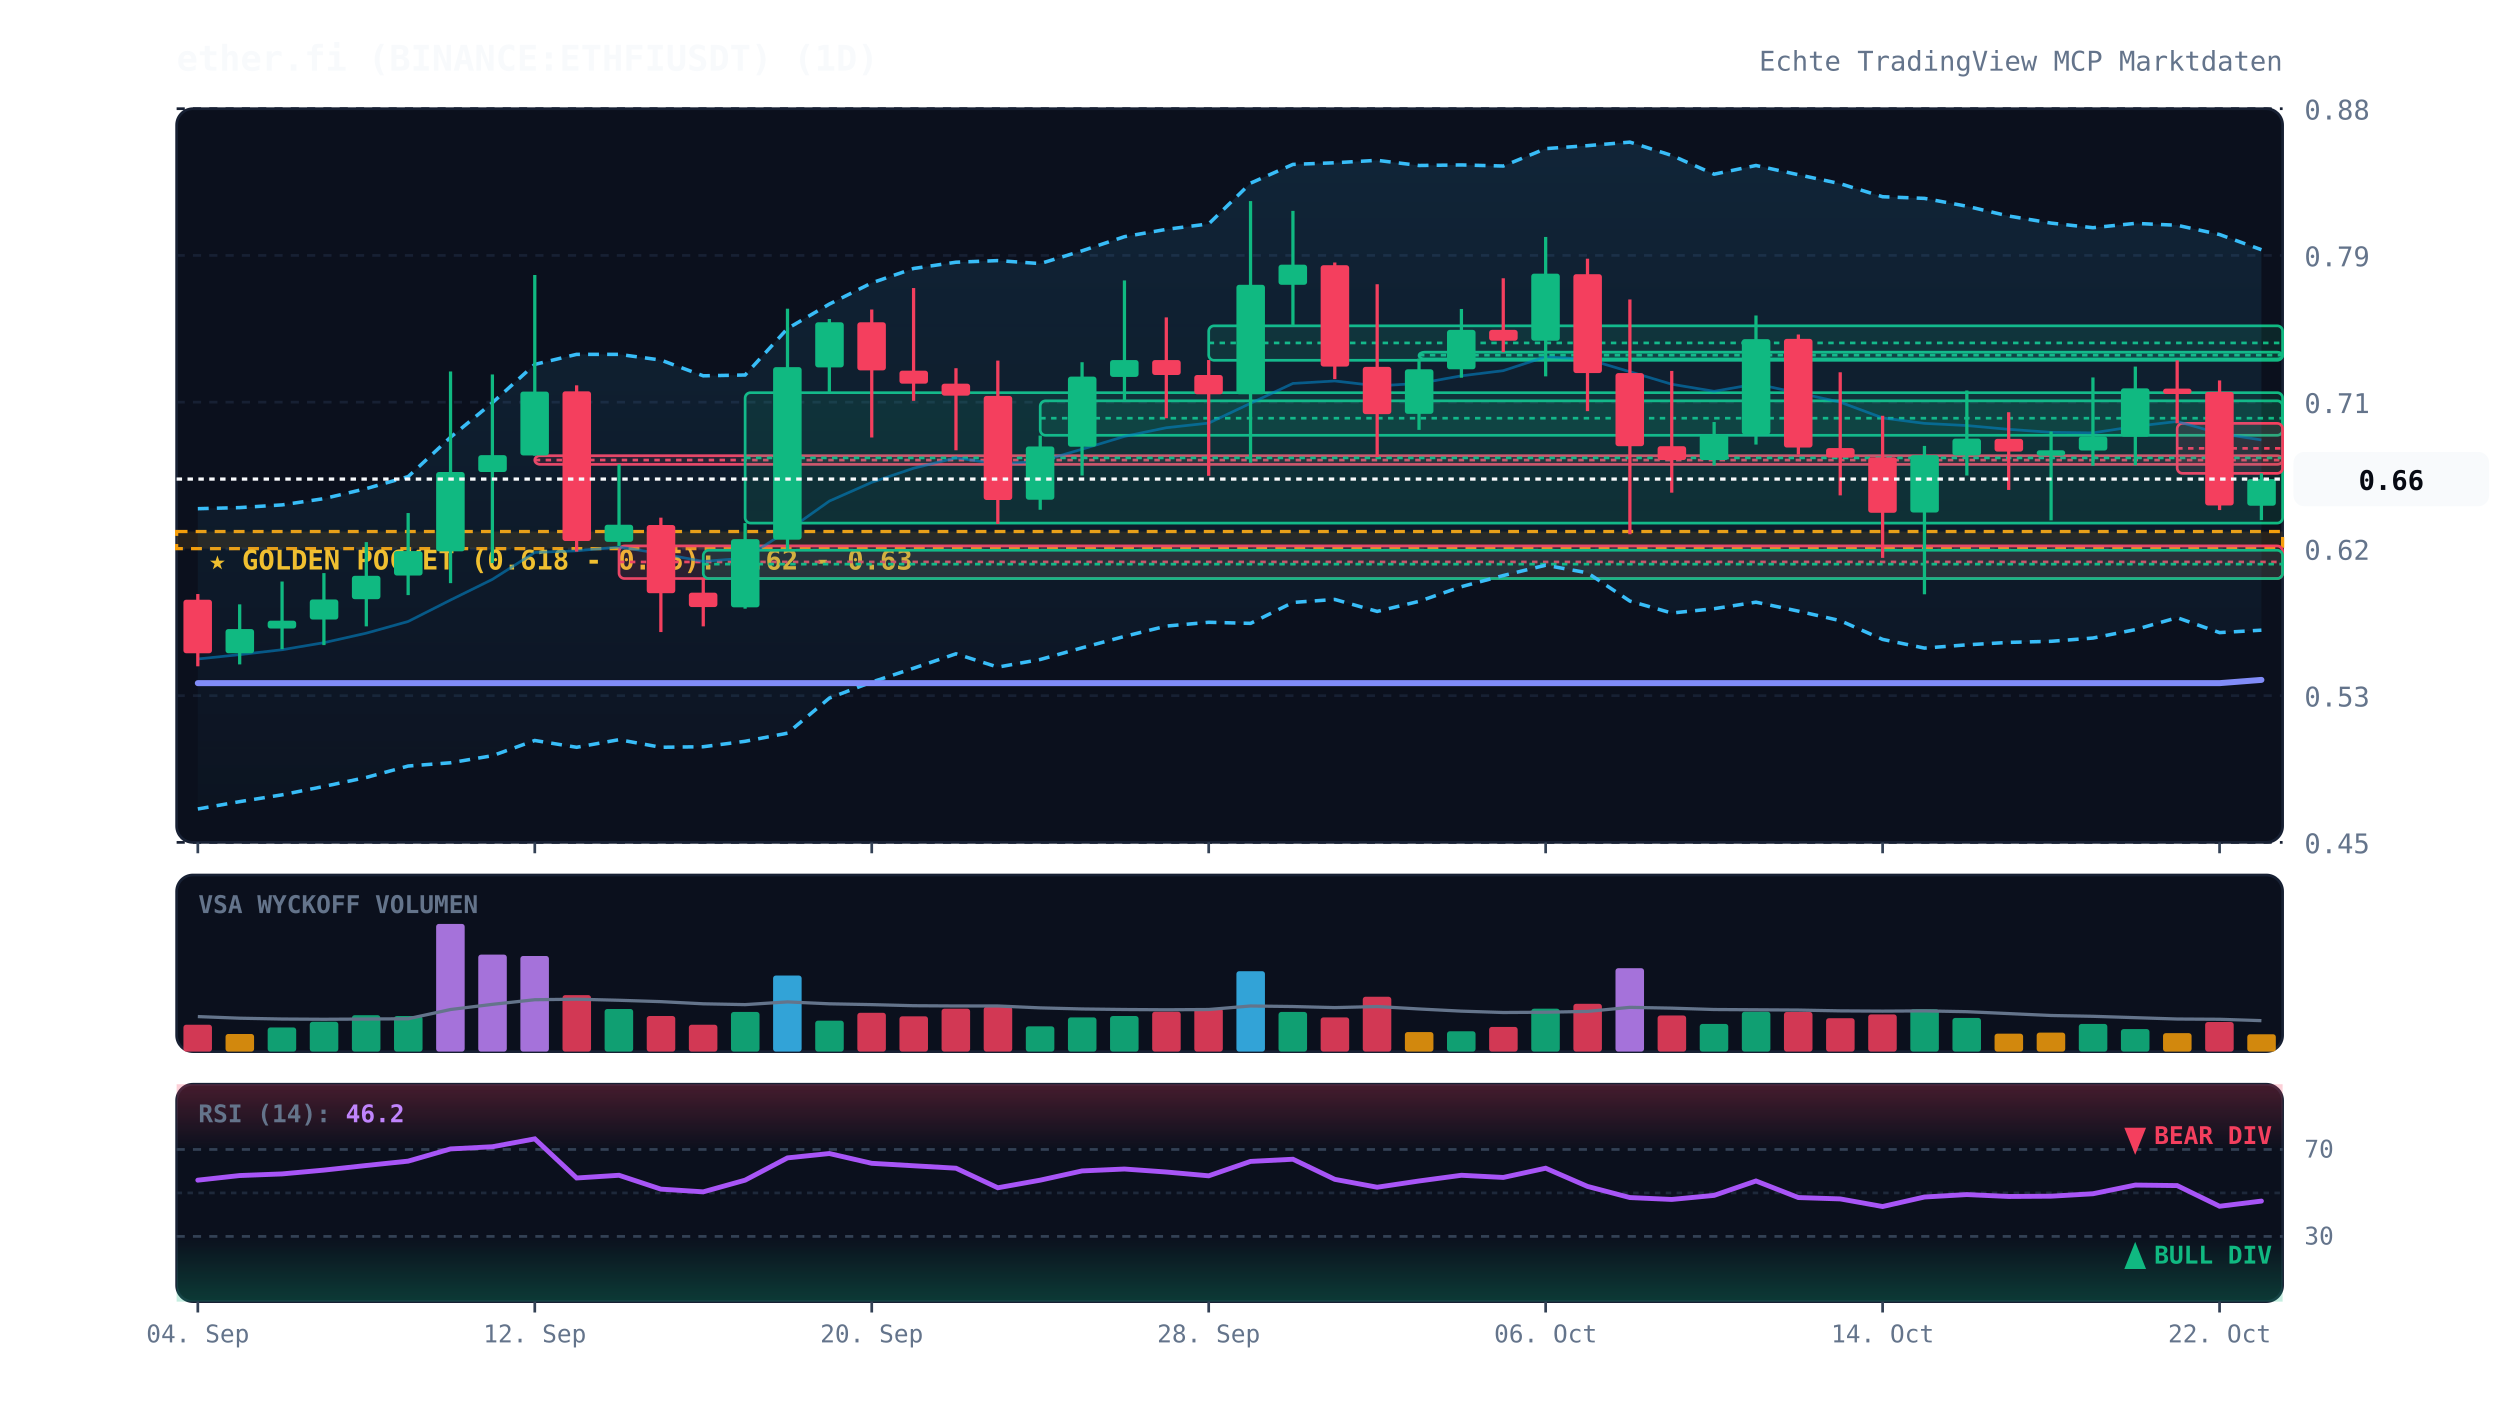
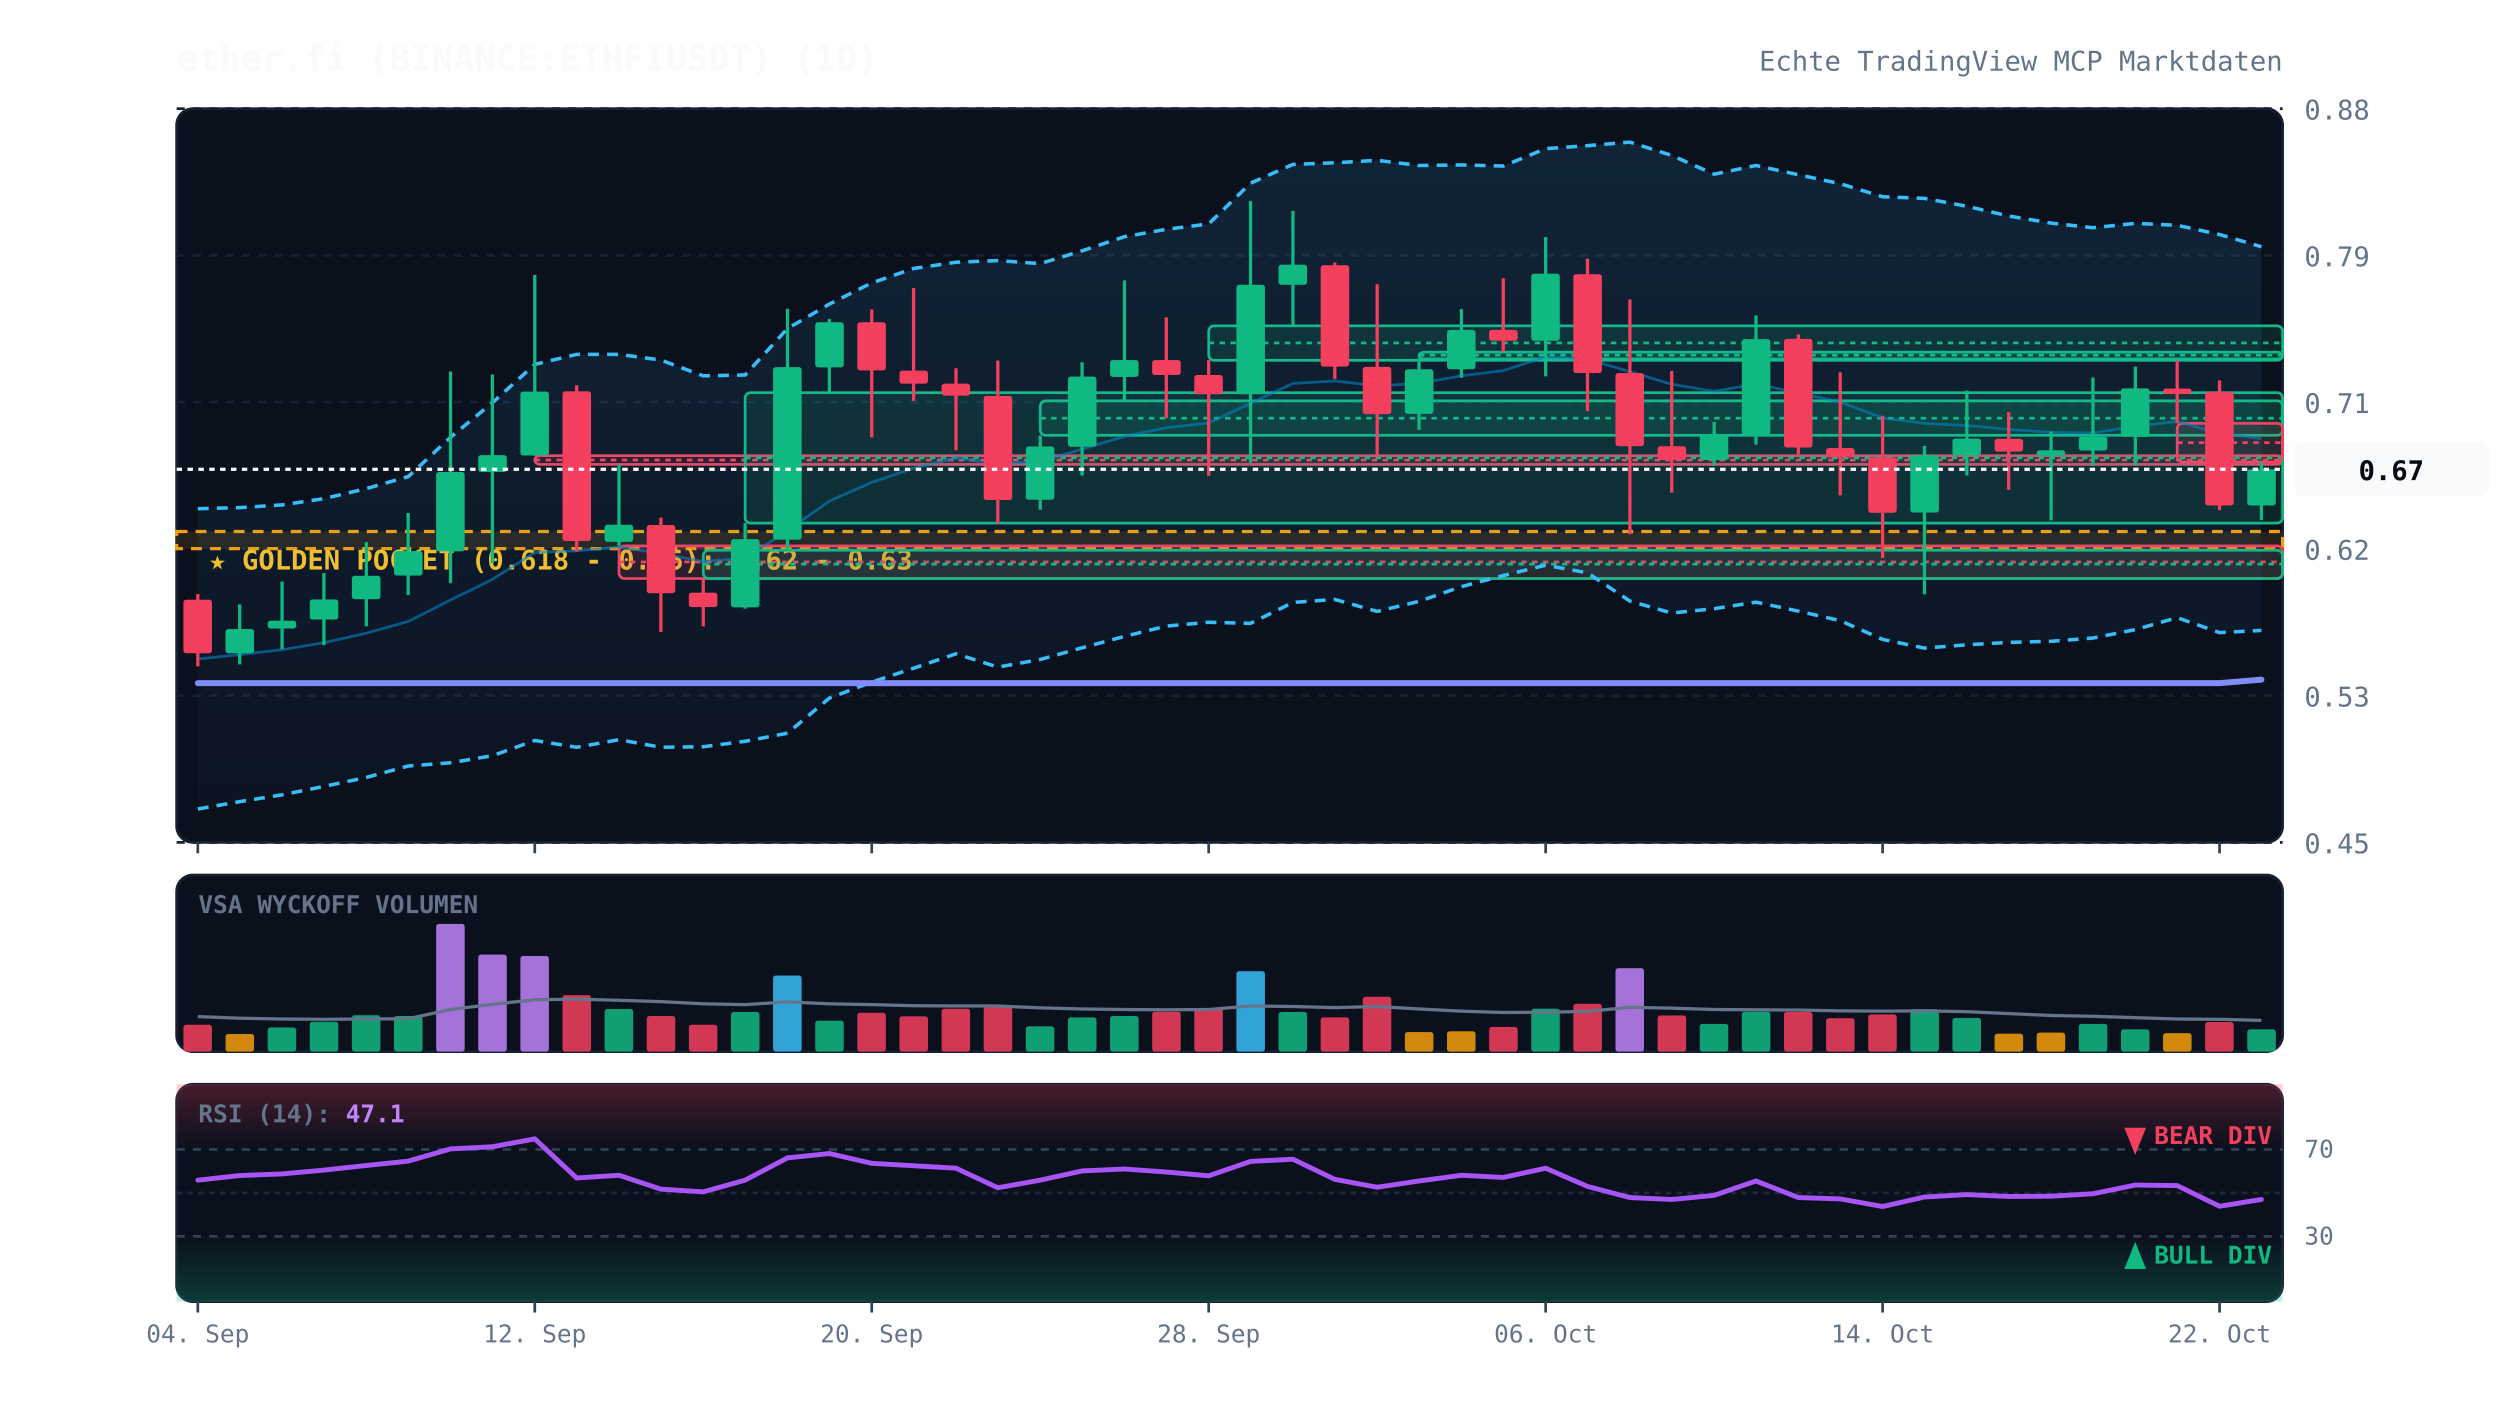
<svg xmlns="http://www.w3.org/2000/svg" viewBox="0 0 920 520" width="100%" height="100%" style="background:#070a13; font-family:'JetBrains Mono', monospace;">
  <defs>
    <linearGradient id="cloud-grad" x1="0%" y1="0%" x2="0%" y2="100%">
      <stop offset="0%" stop-color="#38bdf8" stop-opacity="0.12" />
      <stop offset="100%" stop-color="#38bdf8" stop-opacity="0.02" />
    </linearGradient>
    <linearGradient id="rsi-overbought" x1="0%" y1="0%" x2="0%" y2="100%">
      <stop offset="0%" stop-color="#f43f5e" stop-opacity="0.25" />
      <stop offset="100%" stop-color="#f43f5e" stop-opacity="0.0" />
    </linearGradient>
    <linearGradient id="rsi-oversold" x1="0%" y1="0%" x2="0%" y2="100%">
      <stop offset="0%" stop-color="#10b981" stop-opacity="0.0" />
      <stop offset="100%" stop-color="#10b981" stop-opacity="0.25" />
    </linearGradient>
  </defs>
  <rect x="65" y="40" width="775" height="270" fill="#0b101d" rx="6" stroke="#172033" stroke-width="1" />
  <rect x="65" y="322" width="775" height="65" fill="#0b101d" rx="6" stroke="#172033" stroke-width="1" />
  <rect x="65" y="399" width="775" height="80" fill="#0b101d" rx="6" stroke="#172033" stroke-width="1" />
  <line x1="65" y1="310.0" x2="840" y2="310.0" stroke="#172033" stroke-dasharray="3,3" stroke-width="1" />
  <text x="848" y="314.0" fill="#64748b" font-size="10" text-anchor="start">0.45</text>
  <line x1="65" y1="256.0" x2="840" y2="256.0" stroke="#172033" stroke-dasharray="3,3" stroke-width="1" />
  <text x="848" y="260.0" fill="#64748b" font-size="10" text-anchor="start">0.53</text>
  <line x1="65" y1="202.0" x2="840" y2="202.0" stroke="#172033" stroke-dasharray="3,3" stroke-width="1" />
  <text x="848" y="206.0" fill="#64748b" font-size="10" text-anchor="start">0.62</text>
  <line x1="65" y1="148.0" x2="840" y2="148.0" stroke="#172033" stroke-dasharray="3,3" stroke-width="1" />
  <text x="848" y="152.0" fill="#64748b" font-size="10" text-anchor="start">0.71</text>
  <line x1="65" y1="94.0" x2="840" y2="94.0" stroke="#172033" stroke-dasharray="3,3" stroke-width="1" />
  <text x="848" y="98.0" fill="#64748b" font-size="10" text-anchor="start">0.79</text>
  <line x1="65" y1="40.0" x2="840" y2="40.0" stroke="#172033" stroke-dasharray="3,3" stroke-width="1" />
  <text x="848" y="44.0" fill="#64748b" font-size="10" text-anchor="start">0.88</text>
  <rect x="65" y="195.6" width="775" height="6.3" fill="rgba(245, 158, 11, 0.12)" stroke="#f59e0b" stroke-dasharray="4,3" stroke-width="1.2" />
  <text x="77" y="209.6" fill="#fbbf24" font-size="10" font-weight="bold">★ GOLDEN POCKET (0.618 - 0.65): 0.62 - 0.63</text>
  <rect x="196.8" y="167.7" width="643.2" height="3.2" fill="rgba(244, 63, 94, 0.13)" stroke="#f43f5e" stroke-width="1" rx="2" />
  <line x1="196.8" y1="169.3" x2="840" y2="169.3" stroke="#f43f5e" stroke-dasharray="2,2" stroke-width="1" />
  <rect x="227.8" y="200.9" width="612.2" height="12.0" fill="rgba(244, 63, 94, 0.13)" stroke="#f43f5e" stroke-width="1" rx="2" />
  <line x1="227.8" y1="206.8" x2="840" y2="206.8" stroke="#f43f5e" stroke-dasharray="2,2" stroke-width="1" />
  <rect x="258.8" y="202.5" width="581.2" height="10.4" fill="rgba(16, 185, 129, 0.13)" stroke="#10b981" stroke-width="1" rx="2" />
  <line x1="258.8" y1="207.6" x2="840" y2="207.6" stroke="#10b981" stroke-dasharray="2,2" stroke-width="1" />
  <rect x="274.2" y="144.5" width="565.8" height="48.0" fill="rgba(16, 185, 129, 0.13)" stroke="#10b981" stroke-width="1" rx="2" />
  <line x1="274.2" y1="168.5" x2="840" y2="168.5" stroke="#10b981" stroke-dasharray="2,2" stroke-width="1" />
  <rect x="382.8" y="147.5" width="457.2" height="12.7" fill="rgba(16, 185, 129, 0.13)" stroke="#10b981" stroke-width="1" rx="2" />
  <line x1="382.8" y1="153.9" x2="840" y2="153.9" stroke="#10b981" stroke-dasharray="2,2" stroke-width="1" />
  <rect x="444.8" y="119.9" width="395.2" height="12.7" fill="rgba(16, 185, 129, 0.13)" stroke="#10b981" stroke-width="1" rx="2" />
  <line x1="444.8" y1="126.2" x2="840" y2="126.2" stroke="#10b981" stroke-dasharray="2,2" stroke-width="1" />
  <rect x="522.2" y="129.6" width="317.8" height="2.5" fill="rgba(16, 185, 129, 0.13)" stroke="#10b981" stroke-width="1" rx="2" />
  <line x1="522.2" y1="130.7" x2="840" y2="130.7" stroke="#10b981" stroke-dasharray="2,2" stroke-width="1" />
-   <rect x="801.2" y="155.8" width="38.8" height="18.4" fill="rgba(244, 63, 94, 0.13)" stroke="#f43f5e" stroke-width="1" rx="2" />
-   <line x1="801.2" y1="165.0" x2="840" y2="165.0" stroke="#f43f5e" stroke-dasharray="2,2" stroke-width="1" />
-   <polygon points="72.8,187.2 88.2,186.8 103.8,185.8 119.2,183.5 134.8,179.8 150.2,175.4 165.8,160.9 181.2,148.2 196.8,134.1 212.2,130.4 227.8,130.4 243.2,132.5 258.8,138.3 274.2,138.0 289.8,120.9 305.2,111.9 320.8,104.1 336.2,98.8 351.8,96.5 367.2,95.9 382.8,97.0 398.2,92.3 413.8,87.1 429.2,84.4 444.8,82.4 460.2,67.4 475.8,60.5 491.2,59.9 506.8,59.0 522.2,60.9 537.8,60.7 553.2,61.1 568.8,54.7 584.2,53.6 599.8,52.3 615.2,57.2 630.8,64.1 646.2,60.9 661.8,64.3 677.2,67.6 692.8,72.4 708.2,73.0 723.8,75.9 739.2,79.5 754.8,82.1 770.2,83.8 785.8,82.2 801.2,82.9 816.8,86.3 832.2,91.9 832.2,231.9 816.8,232.8 801.2,227.3 785.8,231.7 770.2,234.8 754.8,236.0 739.2,236.4 723.8,237.3 708.2,238.5 692.8,235.3 677.2,228.4 661.8,224.9 646.2,221.6 630.8,224.0 615.2,225.6 599.8,221.2 584.2,210.8 568.8,208.0 553.2,211.8 537.8,215.9 522.2,221.3 506.8,225.0 491.2,220.6 475.8,221.7 460.2,229.4 444.8,229.0 429.2,230.4 413.8,234.2 398.2,238.4 382.8,242.7 367.2,245.5 351.8,240.6 336.2,245.9 320.8,251.0 305.2,256.9 289.8,269.8 274.2,272.8 258.8,274.8 243.2,275.0 227.8,272.2 212.2,275.0 196.8,272.5 181.2,278.1 165.8,280.7 150.2,281.9 134.8,286.1 119.2,289.4 103.8,292.5 88.2,295.0 72.8,297.7" fill="url(#cloud-grad)" />
-   <polyline points="72.8,187.2 88.2,186.8 103.8,185.8 119.2,183.5 134.8,179.8 150.2,175.4 165.8,160.9 181.2,148.2 196.8,134.1 212.2,130.4 227.8,130.4 243.2,132.5 258.8,138.3 274.2,138.0 289.8,120.9 305.2,111.9 320.8,104.1 336.2,98.8 351.8,96.5 367.2,95.9 382.8,97.0 398.2,92.3 413.8,87.1 429.2,84.4 444.8,82.4 460.2,67.4 475.8,60.5 491.2,59.9 506.8,59.0 522.2,60.9 537.8,60.7 553.2,61.1 568.8,54.7 584.2,53.6 599.8,52.3 615.2,57.2 630.8,64.1 646.2,60.9 661.8,64.3 677.2,67.6 692.8,72.4 708.2,73.0 723.8,75.9 739.2,79.5 754.8,82.1 770.2,83.8 785.8,82.2 801.2,82.9 816.8,86.3 832.2,91.9" fill="none" stroke="#38bdf8" stroke-width="1.3" stroke-dasharray="4,3" />
-   <polyline points="72.8,297.7 88.2,295.0 103.8,292.5 119.2,289.4 134.8,286.1 150.2,281.9 165.8,280.7 181.2,278.1 196.8,272.5 212.2,275.0 227.8,272.2 243.2,275.0 258.8,274.8 274.2,272.8 289.8,269.8 305.2,256.9 320.8,251.0 336.2,245.9 351.8,240.6 367.2,245.5 382.8,242.7 398.2,238.4 413.8,234.2 429.2,230.4 444.8,229.0 460.2,229.4 475.8,221.7 491.2,220.6 506.8,225.0 522.2,221.3 537.8,215.9 553.2,211.8 568.8,208.0 584.2,210.8 599.8,221.2 615.2,225.6 630.8,224.0 646.2,221.6 661.8,224.9 677.2,228.4 692.8,235.3 708.2,238.5 723.8,237.3 739.2,236.4 754.8,236.0 770.2,234.8 785.8,231.7 801.2,227.3 816.8,232.8 832.2,231.9" fill="none" stroke="#38bdf8" stroke-width="1.3" stroke-dasharray="4,3" />
-   <polyline points="72.8,242.5 88.2,240.9 103.8,239.1 119.2,236.5 134.8,233.0 150.2,228.7 165.8,220.8 181.2,213.2 196.8,203.3 212.2,202.7 227.8,201.3 243.2,203.7 258.8,206.6 274.2,205.4 289.8,195.3 305.2,184.4 320.8,177.5 336.2,172.3 351.8,168.5 367.2,170.7 382.8,169.8 398.2,165.3 413.8,160.6 429.2,157.4 444.8,155.7 460.2,148.4 475.8,141.1 491.2,140.2 506.8,142.0 522.2,141.1 537.8,138.3 553.2,136.4 568.8,131.3 584.2,132.2 599.8,136.8 615.2,141.4 630.8,144.0 646.2,141.3 661.8,144.6 677.2,148.0 692.8,153.8 708.2,155.8 723.8,156.6 739.2,158.0 754.8,159.1 770.2,159.3 785.8,156.9 801.2,155.1 816.8,159.5 832.2,161.9" fill="none" stroke="#0284c7" stroke-width="1.0" stroke-opacity="0.6" />
-   <polyline points="72.8,251.4 88.2,251.4 103.8,251.4 119.2,251.4 134.8,251.4 150.2,251.4 165.8,251.4 181.2,251.4 196.8,251.4 212.2,251.4 227.8,251.4 243.2,251.4 258.8,251.4 274.2,251.4 289.8,251.4 305.2,251.4 320.8,251.4 336.2,251.4 351.8,251.4 367.2,251.4 382.8,251.4 398.2,251.4 413.8,251.4 429.2,251.4 444.8,251.4 460.2,251.4 475.8,251.4 491.2,251.4 506.8,251.4 522.2,251.4 537.8,251.4 553.2,251.4 568.8,251.4 584.2,251.4 599.8,251.4 615.2,251.4 630.8,251.4 646.2,251.4 661.8,251.4 677.2,251.4 692.8,251.4 708.2,251.4 723.8,251.4 739.2,251.4 754.8,251.4 770.2,251.4 785.8,251.4 801.2,251.4 816.8,251.4 832.2,250.2" fill="none" stroke="#818cf8" stroke-width="2.2" stroke-linecap="round" />
+   <rect x="801.2" y="155.8" width="38.8" height="14.2" fill="rgba(244, 63, 94, 0.13)" stroke="#f43f5e" stroke-width="1" rx="2" />
+   <line x1="801.2" y1="162.9" x2="840" y2="162.9" stroke="#f43f5e" stroke-dasharray="2,2" stroke-width="1" />
+   <polygon points="72.8,187.2 88.2,186.8 103.8,185.8 119.2,183.5 134.8,179.8 150.2,175.4 165.8,160.9 181.2,148.2 196.8,134.1 212.2,130.4 227.8,130.4 243.2,132.5 258.8,138.3 274.2,138.0 289.8,120.9 305.2,111.9 320.8,104.1 336.2,98.8 351.8,96.5 367.2,95.9 382.8,97.0 398.2,92.3 413.8,87.1 429.2,84.4 444.8,82.4 460.2,67.4 475.8,60.5 491.2,59.9 506.8,59.0 522.2,60.9 537.8,60.7 553.2,61.1 568.8,54.7 584.2,53.6 599.8,52.3 615.2,57.2 630.8,64.1 646.2,60.9 661.8,64.3 677.2,67.6 692.8,72.4 708.2,73.0 723.8,75.9 739.2,79.5 754.8,82.1 770.2,83.8 785.8,82.2 801.2,82.9 816.8,86.3 832.2,90.8 832.2,232.0 816.8,232.8 801.2,227.3 785.8,231.7 770.2,234.8 754.8,236.0 739.2,236.4 723.8,237.3 708.2,238.5 692.8,235.3 677.2,228.4 661.8,224.9 646.2,221.6 630.8,224.0 615.2,225.6 599.8,221.2 584.2,210.8 568.8,208.0 553.2,211.8 537.8,215.9 522.2,221.3 506.8,225.0 491.2,220.6 475.8,221.7 460.2,229.4 444.8,229.0 429.2,230.4 413.8,234.2 398.2,238.4 382.8,242.7 367.2,245.5 351.8,240.6 336.2,245.9 320.8,251.0 305.2,256.9 289.8,269.8 274.2,272.8 258.8,274.8 243.2,275.0 227.8,272.2 212.2,275.0 196.8,272.5 181.2,278.1 165.8,280.7 150.2,281.9 134.8,286.1 119.2,289.4 103.8,292.5 88.2,295.0 72.8,297.7" fill="url(#cloud-grad)" />
+   <polyline points="72.8,187.2 88.2,186.8 103.8,185.8 119.2,183.5 134.8,179.8 150.2,175.4 165.8,160.9 181.2,148.2 196.8,134.1 212.2,130.4 227.8,130.4 243.2,132.5 258.8,138.3 274.2,138.0 289.8,120.9 305.2,111.9 320.8,104.1 336.2,98.8 351.8,96.5 367.2,95.9 382.8,97.0 398.2,92.3 413.8,87.1 429.2,84.4 444.8,82.4 460.2,67.4 475.8,60.5 491.2,59.9 506.8,59.0 522.2,60.9 537.8,60.7 553.2,61.1 568.8,54.7 584.2,53.6 599.8,52.3 615.2,57.2 630.8,64.1 646.2,60.9 661.8,64.3 677.2,67.6 692.8,72.4 708.2,73.0 723.8,75.9 739.2,79.5 754.8,82.1 770.2,83.8 785.8,82.2 801.2,82.9 816.8,86.3 832.2,90.8" fill="none" stroke="#38bdf8" stroke-width="1.3" stroke-dasharray="4,3" />
+   <polyline points="72.8,297.7 88.2,295.0 103.8,292.5 119.2,289.4 134.8,286.1 150.2,281.9 165.8,280.7 181.2,278.1 196.8,272.5 212.2,275.0 227.8,272.2 243.2,275.0 258.8,274.8 274.2,272.8 289.8,269.8 305.2,256.9 320.8,251.0 336.2,245.9 351.8,240.6 367.2,245.5 382.8,242.7 398.2,238.4 413.8,234.2 429.2,230.4 444.8,229.0 460.2,229.4 475.8,221.7 491.2,220.6 506.8,225.0 522.2,221.3 537.8,215.9 553.2,211.8 568.8,208.0 584.2,210.8 599.8,221.2 615.2,225.6 630.8,224.0 646.2,221.6 661.8,224.9 677.2,228.4 692.8,235.3 708.2,238.5 723.8,237.3 739.2,236.4 754.8,236.0 770.2,234.8 785.8,231.7 801.2,227.3 816.8,232.8 832.2,232.0" fill="none" stroke="#38bdf8" stroke-width="1.3" stroke-dasharray="4,3" />
+   <polyline points="72.8,242.5 88.2,240.9 103.8,239.1 119.2,236.5 134.8,233.0 150.2,228.7 165.8,220.8 181.2,213.2 196.8,203.3 212.2,202.7 227.8,201.3 243.2,203.7 258.8,206.6 274.2,205.4 289.8,195.3 305.2,184.4 320.8,177.5 336.2,172.3 351.8,168.5 367.2,170.7 382.8,169.8 398.2,165.3 413.8,160.6 429.2,157.4 444.8,155.7 460.2,148.4 475.8,141.1 491.2,140.2 506.8,142.0 522.2,141.1 537.8,138.3 553.2,136.4 568.8,131.3 584.2,132.2 599.8,136.8 615.2,141.4 630.8,144.0 646.2,141.3 661.8,144.6 677.2,148.0 692.8,153.8 708.2,155.8 723.8,156.6 739.2,158.0 754.8,159.1 770.2,159.3 785.8,156.9 801.2,155.1 816.8,159.5 832.2,161.4" fill="none" stroke="#0284c7" stroke-width="1.0" stroke-opacity="0.6" />
+   <polyline points="72.8,251.4 88.2,251.4 103.8,251.4 119.2,251.4 134.8,251.4 150.2,251.4 165.8,251.4 181.2,251.4 196.8,251.4 212.2,251.4 227.8,251.4 243.2,251.4 258.8,251.4 274.2,251.4 289.8,251.4 305.2,251.4 320.8,251.4 336.2,251.4 351.8,251.4 367.2,251.4 382.8,251.4 398.2,251.4 413.8,251.4 429.2,251.4 444.8,251.4 460.2,251.4 475.8,251.4 491.2,251.4 506.8,251.4 522.2,251.4 537.8,251.4 553.2,251.4 568.8,251.4 584.2,251.4 599.8,251.4 615.2,251.4 630.8,251.4 646.2,251.4 661.8,251.4 677.2,251.4 692.8,251.4 708.2,251.4 723.8,251.4 739.2,251.4 754.8,251.4 770.2,251.4 785.8,251.4 801.2,251.4 816.8,251.4 832.2,250.1" fill="none" stroke="#818cf8" stroke-width="2.2" stroke-linecap="round" />
  <line x1="72.8" y1="218.6" x2="72.8" y2="245.2" stroke="#f43f5e" stroke-width="1.2" />
  <rect x="67.5" y="220.7" width="10.5" height="19.7" fill="#f43f5e" rx="1" />
  <line x1="88.2" y1="222.4" x2="88.2" y2="244.5" stroke="#10b981" stroke-width="1.2" />
  <rect x="83.0" y="231.5" width="10.5" height="8.9" fill="#10b981" rx="1" />
  <line x1="103.8" y1="214.0" x2="103.8" y2="238.9" stroke="#10b981" stroke-width="1.2" />
  <rect x="98.5" y="228.4" width="10.5" height="2.9" fill="#10b981" rx="1" />
  <line x1="119.2" y1="210.9" x2="119.2" y2="237.4" stroke="#10b981" stroke-width="1.2" />
  <rect x="114.0" y="220.6" width="10.5" height="7.4" fill="#10b981" rx="1" />
  <line x1="134.8" y1="199.5" x2="134.8" y2="230.5" stroke="#10b981" stroke-width="1.2" />
  <rect x="129.5" y="211.9" width="10.5" height="8.6" fill="#10b981" rx="1" />
  <line x1="150.2" y1="188.8" x2="150.2" y2="219.0" stroke="#10b981" stroke-width="1.2" />
  <rect x="145.0" y="202.8" width="10.5" height="9.0" fill="#10b981" rx="1" />
  <line x1="165.8" y1="136.7" x2="165.8" y2="214.6" stroke="#10b981" stroke-width="1.2" />
  <rect x="160.5" y="173.7" width="10.5" height="29.2" fill="#10b981" rx="1" />
  <line x1="181.2" y1="137.8" x2="181.2" y2="207.2" stroke="#10b981" stroke-width="1.2" />
  <rect x="176.0" y="167.5" width="10.5" height="6.2" fill="#10b981" rx="1" />
  <line x1="196.8" y1="101.2" x2="196.8" y2="167.7" stroke="#10b981" stroke-width="1.2" />
  <rect x="191.5" y="144.1" width="10.5" height="23.5" fill="#10b981" rx="1" />
  <line x1="212.2" y1="141.8" x2="212.2" y2="203.0" stroke="#f43f5e" stroke-width="1.2" />
  <rect x="207.0" y="144.0" width="10.5" height="55.1" fill="#f43f5e" rx="1" />
  <line x1="227.8" y1="170.9" x2="227.8" y2="200.9" stroke="#10b981" stroke-width="1.2" />
  <rect x="222.5" y="193.1" width="10.5" height="6.3" fill="#10b981" rx="1" />
  <line x1="243.2" y1="190.5" x2="243.2" y2="232.6" stroke="#f43f5e" stroke-width="1.2" />
  <rect x="238.0" y="193.2" width="10.5" height="25.1" fill="#f43f5e" rx="1" />
  <line x1="258.8" y1="212.8" x2="258.8" y2="230.5" stroke="#f43f5e" stroke-width="1.2" />
  <rect x="253.5" y="218.1" width="10.5" height="5.3" fill="#f43f5e" rx="1" />
  <line x1="274.2" y1="192.5" x2="274.2" y2="224.0" stroke="#10b981" stroke-width="1.2" />
  <rect x="269.0" y="198.4" width="10.5" height="25.1" fill="#10b981" rx="1" />
  <line x1="289.8" y1="113.6" x2="289.8" y2="202.5" stroke="#10b981" stroke-width="1.2" />
  <rect x="284.5" y="135.1" width="10.5" height="63.5" fill="#10b981" rx="1" />
  <line x1="305.2" y1="117.4" x2="305.2" y2="144.5" stroke="#10b981" stroke-width="1.2" />
  <rect x="300.0" y="118.6" width="10.5" height="16.6" fill="#10b981" rx="1" />
  <line x1="320.8" y1="113.9" x2="320.8" y2="161.0" stroke="#f43f5e" stroke-width="1.2" />
  <rect x="315.5" y="118.6" width="10.5" height="17.7" fill="#f43f5e" rx="1" />
  <line x1="336.2" y1="106.0" x2="336.2" y2="147.5" stroke="#f43f5e" stroke-width="1.2" />
  <rect x="331.0" y="136.4" width="10.5" height="4.8" fill="#f43f5e" rx="1" />
  <line x1="351.8" y1="135.5" x2="351.8" y2="165.7" stroke="#f43f5e" stroke-width="1.2" />
  <rect x="346.5" y="141.2" width="10.5" height="4.4" fill="#f43f5e" rx="1" />
  <line x1="367.2" y1="132.7" x2="367.2" y2="192.8" stroke="#f43f5e" stroke-width="1.2" />
  <rect x="362.0" y="145.7" width="10.5" height="38.3" fill="#f43f5e" rx="1" />
  <line x1="382.8" y1="160.3" x2="382.8" y2="187.6" stroke="#10b981" stroke-width="1.2" />
  <rect x="377.5" y="164.3" width="10.5" height="19.6" fill="#10b981" rx="1" />
  <line x1="398.2" y1="133.3" x2="398.2" y2="175.0" stroke="#10b981" stroke-width="1.2" />
  <rect x="393.0" y="138.6" width="10.5" height="25.8" fill="#10b981" rx="1" />
  <line x1="413.8" y1="103.2" x2="413.8" y2="147.5" stroke="#10b981" stroke-width="1.2" />
  <rect x="408.5" y="132.5" width="10.5" height="6.2" fill="#10b981" rx="1" />
  <line x1="429.2" y1="116.8" x2="429.2" y2="153.9" stroke="#f43f5e" stroke-width="1.2" />
  <rect x="424.0" y="132.5" width="10.5" height="5.5" fill="#f43f5e" rx="1" />
  <line x1="444.8" y1="132.5" x2="444.8" y2="175.1" stroke="#f43f5e" stroke-width="1.2" />
  <rect x="439.5" y="138.0" width="10.5" height="7.1" fill="#f43f5e" rx="1" />
  <line x1="460.2" y1="74.0" x2="460.2" y2="170.3" stroke="#10b981" stroke-width="1.2" />
  <rect x="455.0" y="104.8" width="10.5" height="40.3" fill="#10b981" rx="1" />
  <line x1="475.8" y1="77.6" x2="475.8" y2="119.9" stroke="#10b981" stroke-width="1.2" />
  <rect x="470.5" y="97.4" width="10.5" height="7.4" fill="#10b981" rx="1" />
  <line x1="491.2" y1="96.6" x2="491.2" y2="139.5" stroke="#f43f5e" stroke-width="1.2" />
  <rect x="486.0" y="97.6" width="10.5" height="37.3" fill="#f43f5e" rx="1" />
  <line x1="506.8" y1="104.6" x2="506.8" y2="168.2" stroke="#f43f5e" stroke-width="1.2" />
  <rect x="501.5" y="135.0" width="10.5" height="17.4" fill="#f43f5e" rx="1" />
  <line x1="522.2" y1="131.9" x2="522.2" y2="158.2" stroke="#10b981" stroke-width="1.2" />
  <rect x="517.0" y="135.9" width="10.5" height="16.4" fill="#10b981" rx="1" />
  <line x1="537.8" y1="113.7" x2="537.8" y2="139.0" stroke="#10b981" stroke-width="1.2" />
  <rect x="532.5" y="121.4" width="10.5" height="14.5" fill="#10b981" rx="1" />
  <line x1="553.2" y1="102.4" x2="553.2" y2="129.6" stroke="#f43f5e" stroke-width="1.2" />
  <rect x="548.0" y="121.4" width="10.5" height="4.0" fill="#f43f5e" rx="1" />
  <line x1="568.8" y1="87.2" x2="568.8" y2="138.5" stroke="#10b981" stroke-width="1.2" />
  <rect x="563.5" y="100.7" width="10.5" height="24.7" fill="#10b981" rx="1" />
  <line x1="584.2" y1="95.2" x2="584.2" y2="151.3" stroke="#f43f5e" stroke-width="1.2" />
  <rect x="579.0" y="100.9" width="10.5" height="36.4" fill="#f43f5e" rx="1" />
  <line x1="599.8" y1="110.2" x2="599.8" y2="196.6" stroke="#f43f5e" stroke-width="1.2" />
  <rect x="594.5" y="137.3" width="10.5" height="26.9" fill="#f43f5e" rx="1" />
  <line x1="615.2" y1="136.5" x2="615.2" y2="181.3" stroke="#f43f5e" stroke-width="1.2" />
  <rect x="610.0" y="164.2" width="10.5" height="5.1" fill="#f43f5e" rx="1" />
  <line x1="630.8" y1="155.3" x2="630.8" y2="171.3" stroke="#10b981" stroke-width="1.2" />
  <rect x="625.5" y="159.9" width="10.5" height="9.4" fill="#10b981" rx="1" />
  <line x1="646.2" y1="116.1" x2="646.2" y2="163.6" stroke="#10b981" stroke-width="1.2" />
  <rect x="641.0" y="124.8" width="10.5" height="35.1" fill="#10b981" rx="1" />
  <line x1="661.8" y1="123.1" x2="661.8" y2="167.3" stroke="#f43f5e" stroke-width="1.2" />
  <rect x="656.5" y="124.7" width="10.5" height="40.0" fill="#f43f5e" rx="1" />
  <line x1="677.2" y1="137.0" x2="677.2" y2="182.3" stroke="#f43f5e" stroke-width="1.2" />
  <rect x="672.0" y="164.9" width="10.5" height="3.5" fill="#f43f5e" rx="1" />
  <line x1="692.8" y1="153.0" x2="692.8" y2="205.3" stroke="#f43f5e" stroke-width="1.2" />
  <rect x="687.5" y="168.3" width="10.5" height="20.4" fill="#f43f5e" rx="1" />
  <line x1="708.2" y1="164.1" x2="708.2" y2="218.7" stroke="#10b981" stroke-width="1.2" />
  <rect x="703.0" y="167.5" width="10.5" height="21.1" fill="#10b981" rx="1" />
  <line x1="723.8" y1="143.7" x2="723.8" y2="175.0" stroke="#10b981" stroke-width="1.2" />
  <rect x="718.5" y="161.4" width="10.5" height="6.2" fill="#10b981" rx="1" />
  <line x1="739.2" y1="151.7" x2="739.2" y2="180.3" stroke="#f43f5e" stroke-width="1.2" />
  <rect x="734.0" y="161.5" width="10.5" height="4.7" fill="#f43f5e" rx="1" />
  <line x1="754.8" y1="158.8" x2="754.8" y2="191.5" stroke="#10b981" stroke-width="1.2" />
  <rect x="749.5" y="165.7" width="10.5" height="2.0" fill="#10b981" rx="1" />
  <line x1="770.2" y1="138.9" x2="770.2" y2="171.4" stroke="#10b981" stroke-width="1.2" />
  <rect x="765.0" y="160.6" width="10.5" height="5.2" fill="#10b981" rx="1" />
  <line x1="785.8" y1="134.9" x2="785.8" y2="171.2" stroke="#10b981" stroke-width="1.2" />
  <rect x="780.5" y="142.9" width="10.5" height="17.8" fill="#10b981" rx="1" />
  <line x1="801.2" y1="132.6" x2="801.2" y2="155.8" stroke="#f43f5e" stroke-width="1.2" />
  <rect x="796.0" y="143.0" width="10.5" height="2.0" fill="#f43f5e" rx="1" />
  <line x1="816.8" y1="140.0" x2="816.8" y2="187.7" stroke="#f43f5e" stroke-width="1.2" />
  <rect x="811.5" y="144.2" width="10.5" height="41.8" fill="#f43f5e" rx="1" />
-   <line x1="832.2" y1="174.2" x2="832.2" y2="191.4" stroke="#10b981" stroke-width="1.2" />
-   <rect x="827.0" y="176.3" width="10.5" height="9.8" fill="#10b981" rx="1" />
-   <line x1="65" y1="176.3" x2="840" y2="176.3" stroke="#f8fafc" stroke-width="1.2" stroke-dasharray="2,2" />
-   <rect x="844" y="166.3" width="72" height="20" fill="#f8fafc" rx="4" />
-   <text x="880" y="180.3" fill="#070a13" font-size="10" font-weight="bold" text-anchor="middle">0.66</text>
+   <line x1="832.2" y1="170.0" x2="832.2" y2="191.4" stroke="#10b981" stroke-width="1.2" />
+   <rect x="827.0" y="172.7" width="10.5" height="13.3" fill="#10b981" rx="1" />
+   <line x1="65" y1="172.7" x2="840" y2="172.7" stroke="#f8fafc" stroke-width="1.2" stroke-dasharray="2,2" />
+   <rect x="844" y="162.7" width="72" height="20" fill="#f8fafc" rx="4" />
+   <text x="880" y="176.7" fill="#070a13" font-size="10" font-weight="bold" text-anchor="middle">0.67</text>
  <text x="73" y="336" fill="#64748b" font-size="9" font-weight="bold">VSA WYCKOFF VOLUMEN</text>
  <rect x="67.5" y="377.1" width="10.5" height="9.9" fill="#f43f5e" opacity="0.85" rx="1" />
  <rect x="83.0" y="380.5" width="10.5" height="6.5" fill="#f59e0b" opacity="0.85" rx="1" />
  <rect x="98.5" y="378.1" width="10.5" height="8.9" fill="#10b981" opacity="0.85" rx="1" />
  <rect x="114.0" y="376.0" width="10.5" height="11.0" fill="#10b981" opacity="0.85" rx="1" />
  <rect x="129.5" y="373.6" width="10.5" height="13.4" fill="#10b981" opacity="0.85" rx="1" />
  <rect x="145.0" y="373.9" width="10.5" height="13.1" fill="#10b981" opacity="0.85" rx="1" />
  <rect x="160.5" y="340.0" width="10.5" height="47.0" fill="#c084fc" opacity="0.85" rx="1" />
  <rect x="176.0" y="351.3" width="10.5" height="35.7" fill="#c084fc" opacity="0.85" rx="1" />
  <rect x="191.5" y="351.8" width="10.5" height="35.2" fill="#c084fc" opacity="0.85" rx="1" />
  <rect x="207.0" y="366.2" width="10.5" height="20.8" fill="#f43f5e" opacity="0.85" rx="1" />
  <rect x="222.5" y="371.3" width="10.5" height="15.7" fill="#10b981" opacity="0.85" rx="1" />
  <rect x="238.0" y="373.9" width="10.5" height="13.1" fill="#f43f5e" opacity="0.85" rx="1" />
  <rect x="253.5" y="377.1" width="10.5" height="9.9" fill="#f43f5e" opacity="0.85" rx="1" />
  <rect x="269.0" y="372.4" width="10.5" height="14.6" fill="#10b981" opacity="0.85" rx="1" />
  <rect x="284.5" y="359.0" width="10.5" height="28.0" fill="#38bdf8" opacity="0.85" rx="1" />
  <rect x="300.0" y="375.6" width="10.5" height="11.4" fill="#10b981" opacity="0.85" rx="1" />
  <rect x="315.5" y="372.7" width="10.5" height="14.3" fill="#f43f5e" opacity="0.85" rx="1" />
  <rect x="331.0" y="374.0" width="10.5" height="13.0" fill="#f43f5e" opacity="0.85" rx="1" />
  <rect x="346.5" y="371.2" width="10.5" height="15.8" fill="#f43f5e" opacity="0.85" rx="1" />
  <rect x="362.0" y="370.5" width="10.5" height="16.5" fill="#f43f5e" opacity="0.85" rx="1" />
  <rect x="377.5" y="377.7" width="10.5" height="9.3" fill="#10b981" opacity="0.85" rx="1" />
  <rect x="393.0" y="374.4" width="10.5" height="12.6" fill="#10b981" opacity="0.85" rx="1" />
  <rect x="408.5" y="373.9" width="10.5" height="13.1" fill="#10b981" opacity="0.85" rx="1" />
  <rect x="424.0" y="372.3" width="10.5" height="14.7" fill="#f43f5e" opacity="0.85" rx="1" />
  <rect x="439.5" y="371.1" width="10.5" height="15.9" fill="#f43f5e" opacity="0.85" rx="1" />
  <rect x="455.0" y="357.4" width="10.5" height="29.6" fill="#38bdf8" opacity="0.85" rx="1" />
  <rect x="470.5" y="372.4" width="10.5" height="14.6" fill="#10b981" opacity="0.85" rx="1" />
  <rect x="486.0" y="374.4" width="10.5" height="12.6" fill="#f43f5e" opacity="0.85" rx="1" />
  <rect x="501.5" y="366.8" width="10.5" height="20.2" fill="#f43f5e" opacity="0.85" rx="1" />
  <rect x="517.0" y="379.8" width="10.5" height="7.2" fill="#f59e0b" opacity="0.85" rx="1" />
-   <rect x="532.5" y="379.5" width="10.5" height="7.5" fill="#10b981" opacity="0.85" rx="1" />
+   <rect x="532.5" y="379.5" width="10.5" height="7.5" fill="#f59e0b" opacity="0.85" rx="1" />
  <rect x="548.0" y="377.9" width="10.5" height="9.1" fill="#f43f5e" opacity="0.85" rx="1" />
  <rect x="563.5" y="371.2" width="10.5" height="15.8" fill="#10b981" opacity="0.85" rx="1" />
  <rect x="579.0" y="369.4" width="10.5" height="17.6" fill="#f43f5e" opacity="0.85" rx="1" />
  <rect x="594.5" y="356.3" width="10.5" height="30.7" fill="#c084fc" opacity="0.85" rx="1" />
  <rect x="610.0" y="373.7" width="10.5" height="13.3" fill="#f43f5e" opacity="0.85" rx="1" />
  <rect x="625.5" y="376.8" width="10.5" height="10.2" fill="#10b981" opacity="0.85" rx="1" />
  <rect x="641.0" y="372.3" width="10.5" height="14.7" fill="#10b981" opacity="0.85" rx="1" />
  <rect x="656.5" y="372.4" width="10.5" height="14.6" fill="#f43f5e" opacity="0.85" rx="1" />
  <rect x="672.0" y="374.7" width="10.5" height="12.3" fill="#f43f5e" opacity="0.85" rx="1" />
  <rect x="687.5" y="373.3" width="10.5" height="13.7" fill="#f43f5e" opacity="0.85" rx="1" />
  <rect x="703.0" y="371.4" width="10.5" height="15.6" fill="#10b981" opacity="0.85" rx="1" />
  <rect x="718.5" y="374.6" width="10.5" height="12.4" fill="#10b981" opacity="0.85" rx="1" />
  <rect x="734.0" y="380.4" width="10.5" height="6.6" fill="#f59e0b" opacity="0.85" rx="1" />
  <rect x="749.5" y="380.0" width="10.5" height="7.0" fill="#f59e0b" opacity="0.85" rx="1" />
  <rect x="765.0" y="376.8" width="10.5" height="10.2" fill="#10b981" opacity="0.85" rx="1" />
-   <rect x="780.5" y="378.7" width="10.5" height="8.3" fill="#10b981" opacity="0.85" rx="1" />
+   <rect x="780.5" y="378.8" width="10.5" height="8.2" fill="#10b981" opacity="0.85" rx="1" />
  <rect x="796.0" y="380.2" width="10.5" height="6.8" fill="#f59e0b" opacity="0.85" rx="1" />
  <rect x="811.5" y="376.1" width="10.5" height="10.9" fill="#f43f5e" opacity="0.85" rx="1" />
-   <rect x="827.0" y="380.6" width="10.5" height="6.4" fill="#f59e0b" opacity="0.85" rx="1" />
-   <polyline points="72.8,374.1 88.2,374.7 103.8,375.0 119.2,375.1 134.8,375.0 150.2,374.9 165.8,371.5 181.2,369.6 196.8,367.9 212.2,367.7 227.8,368.1 243.2,368.6 258.8,369.4 274.2,369.7 289.8,368.7 305.2,369.4 320.8,369.7 336.2,370.1 351.8,370.2 367.2,370.2 382.8,370.9 398.2,371.3 413.8,371.5 429.2,371.6 444.8,371.5 460.2,370.2 475.8,370.4 491.2,370.8 506.8,370.4 522.2,371.3 537.8,372.1 553.2,372.6 568.8,372.5 584.2,372.2 599.8,370.7 615.2,371.0 630.8,371.5 646.2,371.6 661.8,371.7 677.2,372.0 692.8,372.1 708.2,372.0 723.8,372.3 739.2,373.0 754.8,373.7 770.2,374.0 785.8,374.5 801.2,375.0 816.8,375.1 832.2,375.6" fill="none" stroke="#64748b" stroke-width="1.2" />
+   <rect x="827.0" y="378.8" width="10.5" height="8.2" fill="#10b981" opacity="0.85" rx="1" />
+   <polyline points="72.8,374.1 88.2,374.7 103.8,375.0 119.2,375.1 134.8,375.0 150.2,374.9 165.8,371.5 181.2,369.6 196.8,367.9 212.2,367.7 227.8,368.1 243.2,368.6 258.8,369.4 274.2,369.7 289.8,368.7 305.2,369.4 320.8,369.7 336.2,370.1 351.8,370.2 367.2,370.2 382.8,370.9 398.2,371.3 413.8,371.5 429.2,371.6 444.8,371.5 460.2,370.2 475.8,370.4 491.2,370.8 506.8,370.4 522.2,371.3 537.8,372.1 553.2,372.6 568.8,372.5 584.2,372.2 599.8,370.7 615.2,371.0 630.8,371.5 646.2,371.6 661.8,371.7 677.2,372.0 692.8,372.1 708.2,372.0 723.8,372.3 739.2,373.0 754.8,373.7 770.2,374.0 785.8,374.5 801.2,375.0 816.8,375.1 832.2,375.5" fill="none" stroke="#64748b" stroke-width="1.2" />
  <rect x="65" y="399" width="775" height="24.0" fill="url(#rsi-overbought)" />
  <rect x="65" y="455.0" width="775" height="24.0" fill="url(#rsi-oversold)" />
  <line x1="65" y1="423.0" x2="840" y2="423.0" stroke="#334155" stroke-dasharray="3,3" stroke-width="1" />
  <text x="848" y="426.0" fill="#64748b" font-size="9">70</text>
  <line x1="65" y1="439.0" x2="840" y2="439.0" stroke="#1e293b" stroke-dasharray="2,2" stroke-width="1" />
  <line x1="65" y1="455.0" x2="840" y2="455.0" stroke="#334155" stroke-dasharray="3,3" stroke-width="1" />
  <text x="848" y="458.0" fill="#64748b" font-size="9">30</text>
-   <polyline points="72.8,434.3 88.2,432.6 103.8,432.0 119.2,430.6 134.8,428.9 150.2,427.3 165.8,422.8 181.2,422.0 196.8,419.1 212.2,433.5 227.8,432.5 243.2,437.6 258.8,438.6 274.2,434.3 289.8,426.1 305.2,424.5 320.8,428.1 336.2,429.0 351.8,429.9 367.2,437.1 382.8,434.3 398.2,430.9 413.8,430.2 429.2,431.3 444.8,432.7 460.2,427.4 475.8,426.6 491.2,434.0 506.8,436.9 522.2,434.6 537.8,432.5 553.2,433.3 568.8,429.9 584.2,436.6 599.8,440.7 615.2,441.4 630.8,439.9 646.2,434.6 661.8,440.7 677.2,441.2 692.8,444.0 708.2,440.5 723.8,439.6 739.2,440.3 754.8,440.2 770.2,439.3 785.8,436.1 801.2,436.3 816.8,443.9 832.2,442.0" fill="none" stroke="#a855f7" stroke-width="1.8" stroke-linecap="round" />
+   <polyline points="72.8,434.3 88.2,432.6 103.8,432.0 119.2,430.6 134.8,428.9 150.2,427.3 165.8,422.8 181.2,422.0 196.8,419.1 212.2,433.5 227.8,432.5 243.2,437.6 258.8,438.6 274.2,434.3 289.8,426.1 305.2,424.5 320.8,428.1 336.2,429.0 351.8,429.9 367.2,437.1 382.8,434.3 398.2,430.9 413.8,430.2 429.2,431.3 444.8,432.7 460.2,427.4 475.8,426.6 491.2,434.0 506.8,436.9 522.2,434.6 537.8,432.5 553.2,433.3 568.8,429.9 584.2,436.6 599.8,440.7 615.2,441.4 630.8,439.9 646.2,434.6 661.8,440.7 677.2,441.2 692.8,444.0 708.2,440.5 723.8,439.6 739.2,440.3 754.8,440.2 770.2,439.3 785.8,436.1 801.2,436.3 816.8,443.9 832.2,441.4" fill="none" stroke="#a855f7" stroke-width="1.8" stroke-linecap="round" />
  <g transform="translate(785.75, 467)">
    <path d="M 0 -10 L 4 0 L -4 0 Z" fill="#10b981" />
    <text x="7" y="-2" fill="#10b981" font-size="9" font-weight="bold">BULL DIV</text>
  </g>
  <g transform="translate(785.75, 415)">
    <path d="M 0 10 L 4 0 L -4 0 Z" fill="#f43f5e" />
    <text x="7" y="6" fill="#f43f5e" font-size="9" font-weight="bold">BEAR DIV</text>
  </g>
-   <text x="73" y="413" fill="#64748b" font-size="9" font-weight="bold">RSI (14): <tspan fill="#c084fc">46.2</tspan>
+   <text x="73" y="413" fill="#64748b" font-size="9" font-weight="bold">RSI (14): <tspan fill="#c084fc">47.1</tspan>
  </text>
  <line x1="72.8" y1="310" x2="72.8" y2="314" stroke="#334155" stroke-width="1" />
  <line x1="72.8" y1="479" x2="72.8" y2="483" stroke="#334155" stroke-width="1" />
  <text x="72.8" y="494" fill="#64748b" font-size="9" text-anchor="middle">04. Sep</text>
  <line x1="196.8" y1="310" x2="196.8" y2="314" stroke="#334155" stroke-width="1" />
  <line x1="196.8" y1="479" x2="196.8" y2="483" stroke="#334155" stroke-width="1" />
  <text x="196.8" y="494" fill="#64748b" font-size="9" text-anchor="middle">12. Sep</text>
  <line x1="320.8" y1="310" x2="320.8" y2="314" stroke="#334155" stroke-width="1" />
  <line x1="320.8" y1="479" x2="320.8" y2="483" stroke="#334155" stroke-width="1" />
  <text x="320.8" y="494" fill="#64748b" font-size="9" text-anchor="middle">20. Sep</text>
  <line x1="444.8" y1="310" x2="444.8" y2="314" stroke="#334155" stroke-width="1" />
  <line x1="444.8" y1="479" x2="444.8" y2="483" stroke="#334155" stroke-width="1" />
  <text x="444.8" y="494" fill="#64748b" font-size="9" text-anchor="middle">28. Sep</text>
  <line x1="568.8" y1="310" x2="568.8" y2="314" stroke="#334155" stroke-width="1" />
  <line x1="568.8" y1="479" x2="568.8" y2="483" stroke="#334155" stroke-width="1" />
  <text x="568.8" y="494" fill="#64748b" font-size="9" text-anchor="middle">06. Oct</text>
  <line x1="692.8" y1="310" x2="692.8" y2="314" stroke="#334155" stroke-width="1" />
  <line x1="692.8" y1="479" x2="692.8" y2="483" stroke="#334155" stroke-width="1" />
  <text x="692.8" y="494" fill="#64748b" font-size="9" text-anchor="middle">14. Oct</text>
  <line x1="816.8" y1="310" x2="816.8" y2="314" stroke="#334155" stroke-width="1" />
  <line x1="816.8" y1="479" x2="816.8" y2="483" stroke="#334155" stroke-width="1" />
  <text x="816.8" y="494" fill="#64748b" font-size="9" text-anchor="middle">22. Oct</text>
  <text x="65" y="26" fill="#f8fafc" font-size="13" font-weight="bold">ether.fi (BINANCE:ETHFIUSDT) (1D)</text>
  <text x="840" y="26" fill="#64748b" font-size="10" text-anchor="end">Echte TradingView MCP Marktdaten</text>
</svg>
